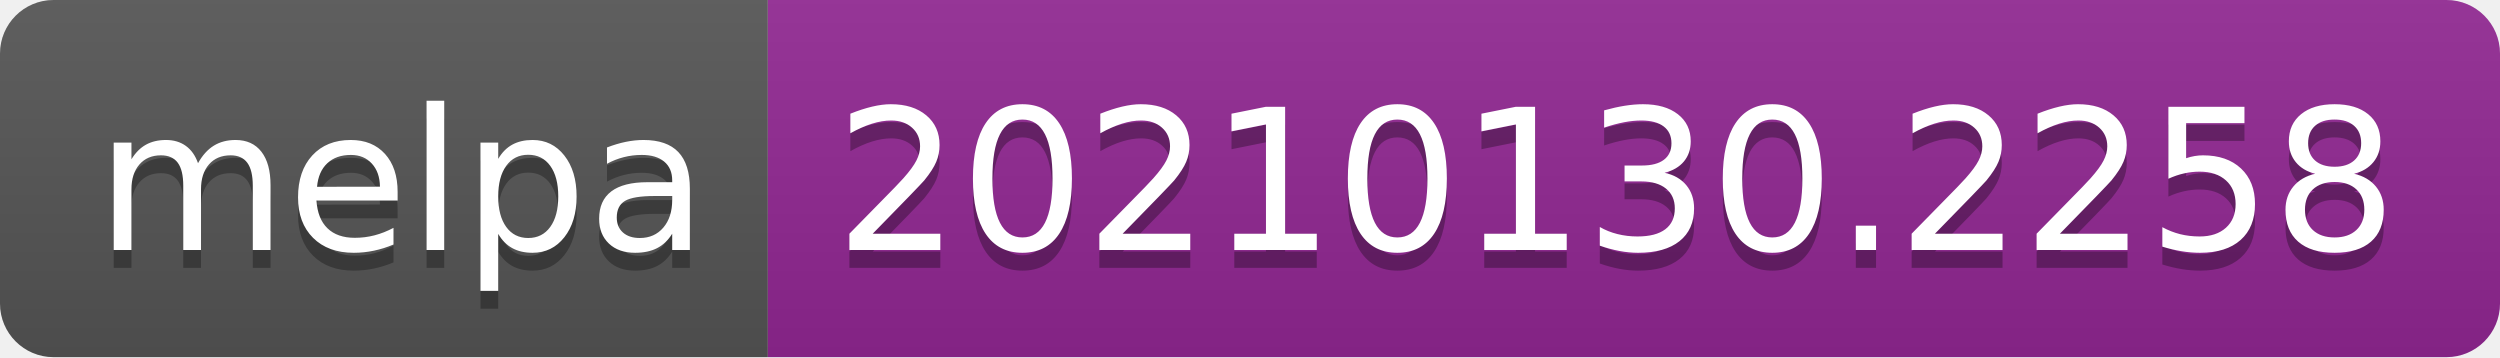
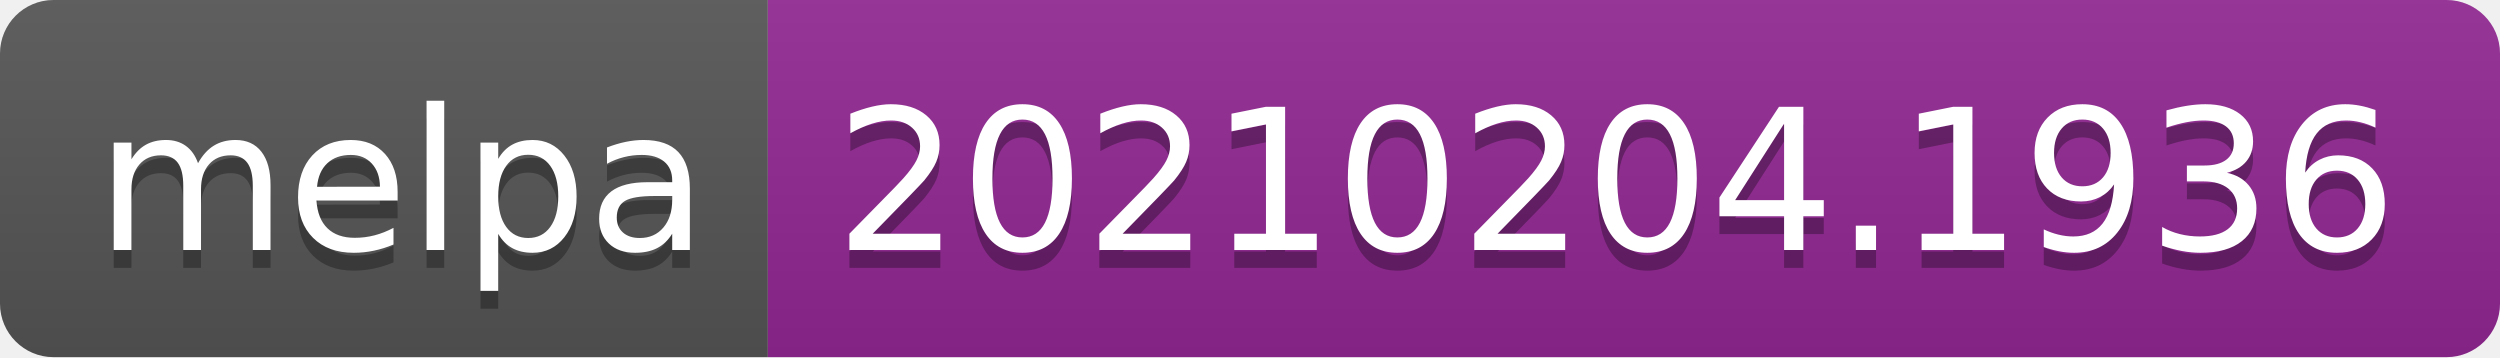
- <svg xmlns="http://www.w3.org/2000/svg" width="140" height="20" role="img" aria-label="melpa: 20210130.2258">
+ <svg xmlns="http://www.w3.org/2000/svg" width="140" height="20" role="img" aria-label="melpa: 20210204.1936">
  <linearGradient id="s" x2="0" y2="100%">
    <stop offset="0" stop-color="#bbb" stop-opacity=".1" />
    <stop offset="1" stop-opacity=".1" />
  </linearGradient>
  <clipPath id="r">
    <rect width="140" height="20" rx="3" fill="#fff" />
  </clipPath>
  <g clip-path="url(#r)">
    <rect width="43" height="20" fill="#555" />
    <rect x="43" width="97" height="20" fill="#922793" />
    <rect width="140" height="20" fill="url(#s)" />
  </g>
  <g fill="#fff" text-anchor="middle" font-family="Verdana,Geneva,DejaVu Sans,sans-serif" text-rendering="geometricPrecision" font-size="110">
    <text aria-hidden="true" x="225" y="150" fill="#010101" fill-opacity=".3" transform="scale(.1)" textLength="330">melpa</text>
    <text x="225" y="140" transform="scale(.1)" fill="#fff" textLength="330">melpa</text>
-     <text aria-hidden="true" x="905" y="150" fill="#010101" fill-opacity=".3" transform="scale(.1)" textLength="870">20210130.2258</text>
-     <text x="905" y="140" transform="scale(.1)" fill="#fff" textLength="870">20210130.2258</text>
+     <text aria-hidden="true" x="905" y="150" fill="#010101" fill-opacity=".3" transform="scale(.1)" textLength="870">20210204.1936</text>
+     <text x="905" y="140" transform="scale(.1)" fill="#fff" textLength="870">20210204.1936</text>
  </g>
</svg>
